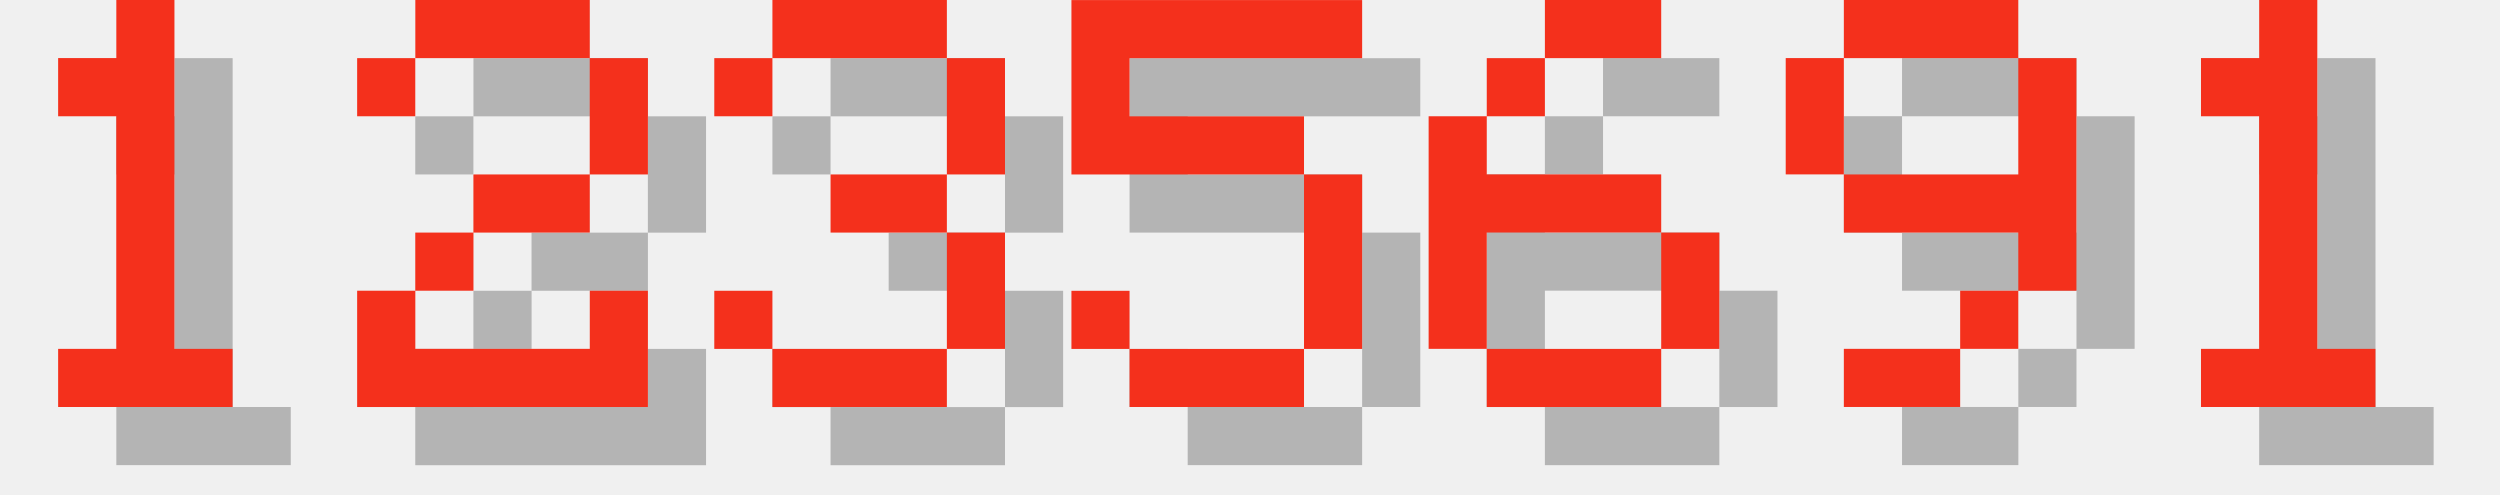
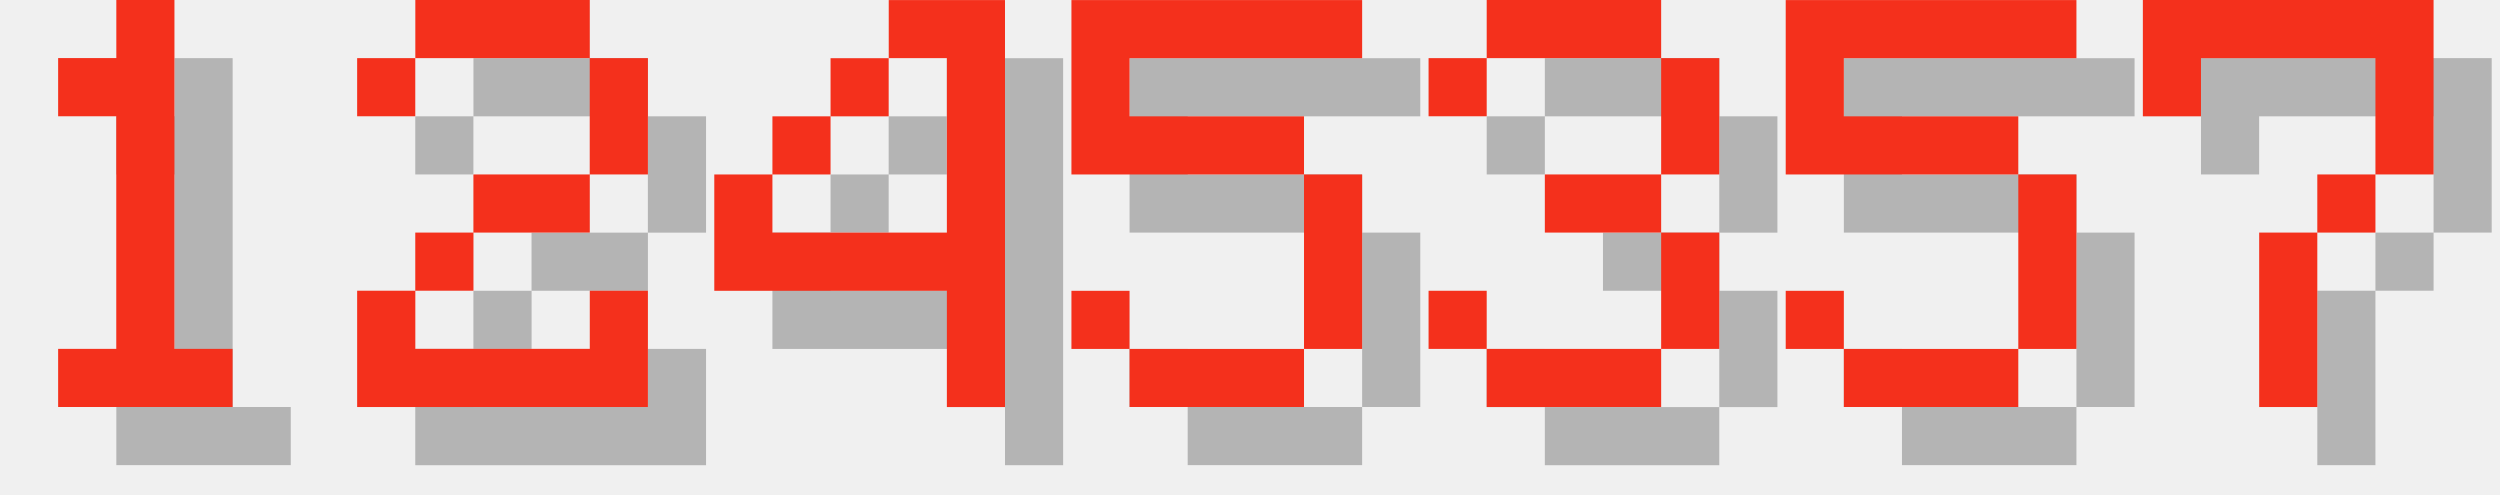
<svg xmlns="http://www.w3.org/2000/svg" version="1.1" width="182.0" height="36">
  <style>
        .text-foreground {
            fill: #F4301C;
        }
        .text-shadow {
            fill: #000000;
            fill-opacity: 0.25;
        }
    </style>
  <g class="digit" id="digit_1" transform="translate(0.0, 0), scale(4)">
    <path id="digit_1_shadow" class="text-shadow" d="m2.117 2.117v1.058h1.058v4.233h-1.058v1.058h3.175v-1.058h-1.058v-6.35h-1.058v1.058h-1.058z" fill-opacity=".5" style="paint-order:stroke fill markers" />
    <path id="digit_1_fg" class="text-foreground" d="m1.058 1.058v1.058h1.058v4.233h-1.058v1.058h3.175v-1.058h-1.058v-6.35h-1.058v1.058h-1.058z" fill="#fff" style="paint-order:stroke fill markers" />
  </g>
  <g class="digit" id="digit_2" transform="translate(26.0, 0), scale(4)">
    <path id="digit_2_shadow" class="text-shadow" d="m1.058 2.117v1.058h1.058v-1.058h3.175v2.117h-2.117v1.058h-1.058v1.058h-1.058v2.117h5.292v-2.117h-1.058v1.058h-3.175v-1.058h1.058v-1.058h2.117v-1.058h1.058v-2.117h-1.058v-1.058h-3.175v1.058h-1.058z" fill-opacity=".5" style="paint-order:stroke fill markers" />
    <path id="digit_2_fg" class="text-foreground" d="m0 1.058v1.058h1.058v-1.058h3.175v2.117h-2.117v1.058h-1.058v1.058h-1.058v2.117h5.292v-2.117h-1.058v1.058h-3.175v-1.058h1.058v-1.058h2.117v-1.058h1.058v-2.117h-1.058v-1.058h-3.175v1.058h-1.058z" fill="#fff" style="paint-order:stroke fill markers" />
  </g>
-   <g class="digit" id="digit_3" transform="translate(52.0, 0), scale(4)">
-     <path id="digit_3_shadow" class="text-shadow" d="m1.058 2.117v1.058h1.058v-1.058h3.175v2.117h-2.117v1.058h2.117v2.117h-3.175v-1.058h-1.058v1.058h1.058v1.058h3.175v-1.058h1.058v-2.117h-1.058v-1.058h1.058v-2.117h-1.058v-1.058h-3.175v1.058h-1.058z" fill-opacity=".5" style="paint-order:stroke fill markers" />
-     <path id="digit_3_fg" class="text-foreground" d="m0 1.058v1.058h1.058v-1.058h3.175v2.117h-2.117v1.058h2.117v2.117h-3.175v-1.058h-1.058v1.058h1.058v1.058h3.175v-1.058h1.058v-2.117h-1.058v-1.058h1.058v-2.117h-1.058v-1.058h-3.175v1.058h-1.058z" fill="#fff" style="paint-order:stroke fill markers" />
+   <g class="digit" id="digit_4" transform="translate(52.0, 0), scale(4)">
+     <path id="digit_4_shadow" class="text-shadow" d="m4.233 1.058v1.058h1.058v3.175h-3.175v-1.058h-1.058v2.117h4.233v2.117h1.058v-7.408h-2.117zm-2.117 3.175h1.058v-1.058h-1.058v1.058zm1.058-1.058h1.058v-1.058h-1.058v1.058z" fill-opacity=".5" style="paint-order:stroke fill markers" />
+     <path id="digit_4_fg" class="text-foreground" d="m3.175 0v1.058h1.058v3.175h-3.175v-1.058h-1.058v2.117h4.233v2.117h1.058v-7.408h-2.117zm-2.117 3.175h1.058v-1.058h-1.058v1.058zm1.058-1.058h1.058v-1.058h-1.058v1.058z" fill="#fff" style="paint-order:stroke fill markers" />
  </g>
  <g class="digit" id="digit_5" transform="translate(78.0, 0), scale(4)">
    <path id="digit_5_shadow" class="text-shadow" d="m1.058 1.058v3.175h4.233v3.175h-3.175v-1.058h-1.058v1.058h1.058v1.058h3.175v-1.058h1.058v-3.175h-1.058v-1.058h-3.175v-1.058h4.233v-1.058h-5.292z" fill-opacity=".5" style="paint-order:stroke fill markers" />
    <path id="digit_5_fg" class="text-foreground" d="m0 0v3.175h4.233v3.175h-3.175v-1.058h-1.058v1.058h1.058v1.058h3.175v-1.058h1.058v-3.175h-1.058v-1.058h-3.175v-1.058h4.233v-1.058h-5.292z" fill="#fff" style="paint-order:stroke fill markers" />
  </g>
-   <g class="digit" id="digit_6" transform="translate(104.0, 0), scale(4)">
-     <path id="digit_6_shadow" class="text-shadow" d="m3.175 1.058v1.058h2.117v-1.058h-2.117zm0 1.058h-1.058v1.058h1.058v-1.058zm-1.058 1.058h-1.058v4.233h1.058v-2.117h3.175v-1.058h-3.175v-1.058zm3.175 2.117v2.117h1.058v-2.117h-1.058zm0 2.117h-3.175v1.058h3.175v-1.058z" fill-opacity=".5" style="paint-order:stroke fill markers" />
-     <path id="digit_6_fg" class="text-foreground" d="m2.117 0v1.058h2.117v-1.058h-2.117zm0 1.058h-1.058v1.058h1.058v-1.058zm-1.058 1.058h-1.058v4.233h1.058v-2.117h3.175v-1.058h-3.175v-1.058zm3.175 2.117v2.117h1.058v-2.117h-1.058zm0 2.117h-3.175v1.058h3.175v-1.058z" fill="#fff" style="paint-order:stroke fill markers" />
+   <g class="digit" id="digit_3" transform="translate(104.0, 0), scale(4)">
+     <path id="digit_3_shadow" class="text-shadow" d="m1.058 2.117v1.058h1.058v-1.058h3.175v2.117h-2.117v1.058h2.117v2.117h-3.175v-1.058h-1.058v1.058h1.058v1.058h3.175v-1.058h1.058v-2.117h-1.058v-1.058h1.058v-2.117h-1.058v-1.058h-3.175v1.058h-1.058z" fill-opacity=".5" style="paint-order:stroke fill markers" />
+     <path id="digit_3_fg" class="text-foreground" d="m0 1.058v1.058h1.058v-1.058h3.175v2.117h-2.117v1.058h2.117v2.117h-3.175v-1.058h-1.058v1.058h1.058v1.058h3.175v-1.058h1.058v-2.117h-1.058v-1.058h1.058v-2.117h-1.058v-1.058h-3.175v1.058h-1.058z" fill="#fff" style="paint-order:stroke fill markers" />
  </g>
-   <g class="digit" id="digit_9" transform="translate(130.0, 0), scale(4)">
-     <path id="digit_9_shadow" class="text-shadow" d="m2.117 1.058v1.058h3.175v-1.058h-3.175zm3.175 1.058v2.117h-3.175v1.058h3.175v1.058h1.058v-4.233h-1.058zm0 4.233h-1.058v1.058h1.058v-1.058zm-1.058 1.058h-2.117v1.058h2.117v-1.058zm-2.117-3.175v-2.117h-1.058v2.117h1.058z" fill-opacity=".5" style="paint-order:stroke fill markers" />
-     <path id="digit_9_fg" class="text-foreground" d="m1.058 0v1.058h3.175v-1.058h-3.175zm3.175 1.058v2.117h-3.175v1.058h3.175v1.058h1.058v-4.233h-1.058zm0 4.233h-1.058v1.058h1.058v-1.058zm-1.058 1.058h-2.117v1.058h2.117v-1.058zm-2.117-3.175v-2.117h-1.058v2.117h1.058z" fill="#fff" style="paint-order:stroke fill markers" />
+   <g class="digit" id="digit_5" transform="translate(130.0, 0), scale(4)">
+     <path id="digit_5_shadow" class="text-shadow" d="m1.058 1.058v3.175h4.233v3.175h-3.175v-1.058h-1.058v1.058h1.058v1.058h3.175v-1.058h1.058v-3.175h-1.058v-1.058h-3.175v-1.058h4.233v-1.058h-5.292z" fill-opacity=".5" style="paint-order:stroke fill markers" />
+     <path id="digit_5_fg" class="text-foreground" d="m0 0v3.175h4.233v3.175h-3.175v-1.058h-1.058v1.058h1.058v1.058h3.175v-1.058h1.058v-3.175h-1.058v-1.058h-3.175v-1.058h4.233v-1.058h-5.292z" fill="#fff" style="paint-order:stroke fill markers" />
  </g>
-   <g class="digit" id="digit_1" transform="translate(156.0, 0), scale(4)">
-     <path id="digit_1_shadow" class="text-shadow" d="m2.117 2.117v1.058h1.058v4.233h-1.058v1.058h3.175v-1.058h-1.058v-6.35h-1.058v1.058h-1.058z" fill-opacity=".5" style="paint-order:stroke fill markers" />
-     <path id="digit_1_fg" class="text-foreground" d="m1.058 1.058v1.058h1.058v4.233h-1.058v1.058h3.175v-1.058h-1.058v-6.35h-1.058v1.058h-1.058z" fill="#fff" style="paint-order:stroke fill markers" />
+   <g class="digit" id="digit_7" transform="translate(156.0, 0), scale(4)">
+     <path id="digit_7_shadow" class="text-shadow" d="m1.058 1.058 2e-6 2.117h1.058v-1.058h3.175v1.058l2e-7 1.058h-1.058v1.058h-1.058l4e-7 3.175 1.058 1e-7v-3.175h1.058v-1.058h1.058l5e-7 -1.058v-2.117z" fill-opacity=".5" style="paint-order:stroke fill markers" />
+     <path id="digit_7_fg" class="text-foreground" d="m0 0 2e-6 2.117h1.058v-1.058h3.175v1.058l2e-7 1.058h-1.058v1.058h-1.058l4e-7 3.175 1.058 1e-7v-3.175h1.058v-1.058h1.058l5e-7 -1.058v-2.117z" fill="#fff" style="paint-order:stroke fill markers" />
  </g>
</svg>
